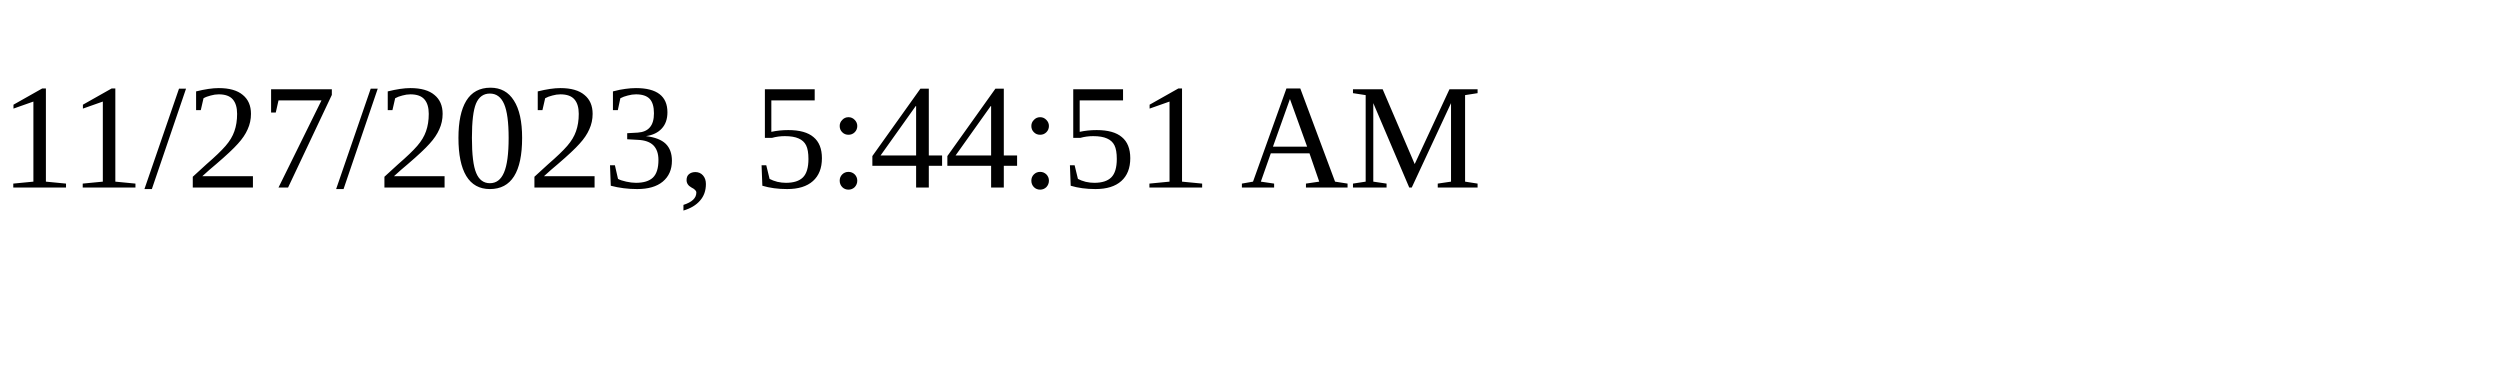
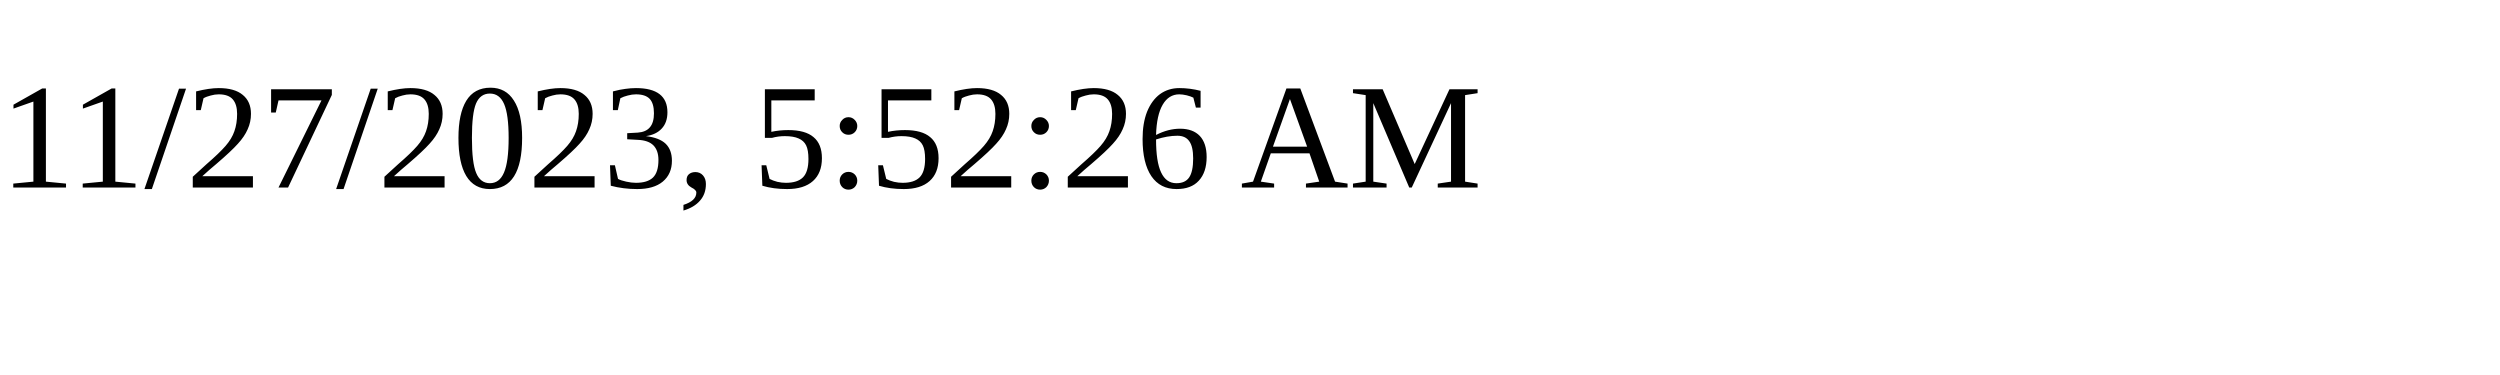
<svg xmlns="http://www.w3.org/2000/svg" height="30" width="200">
-   <text x="0" y="15">11/27/2023, 5:44:51 AM</text>
+   <text x="0" y="15">11/27/2023, 5:52:26 AM</text>
</svg>
